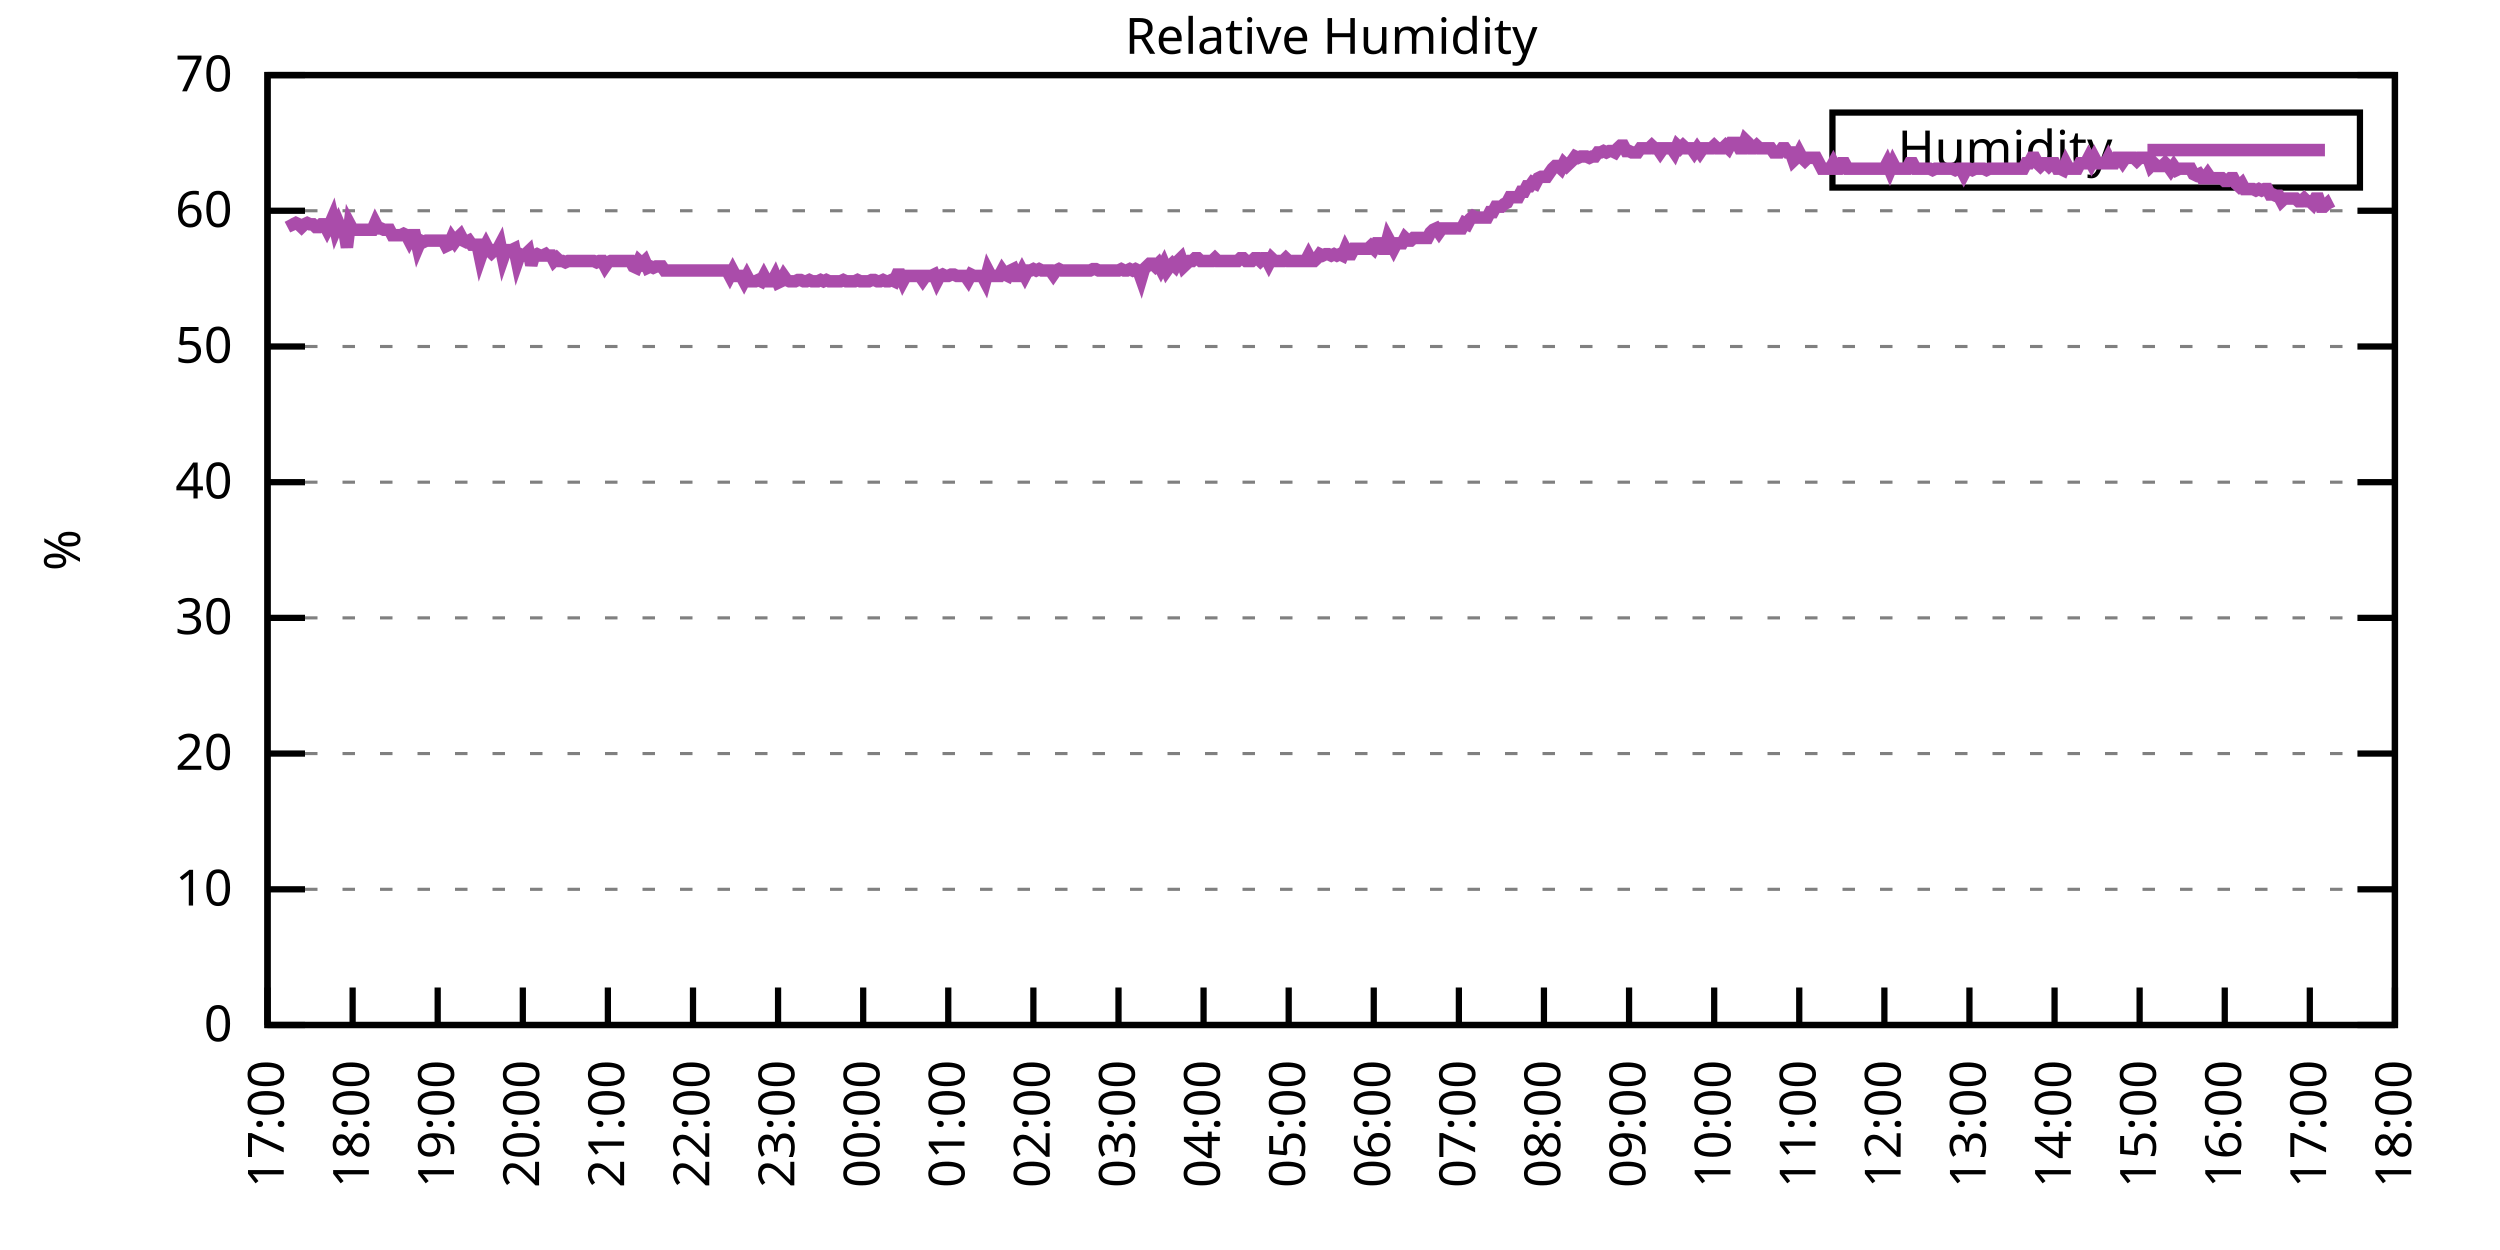
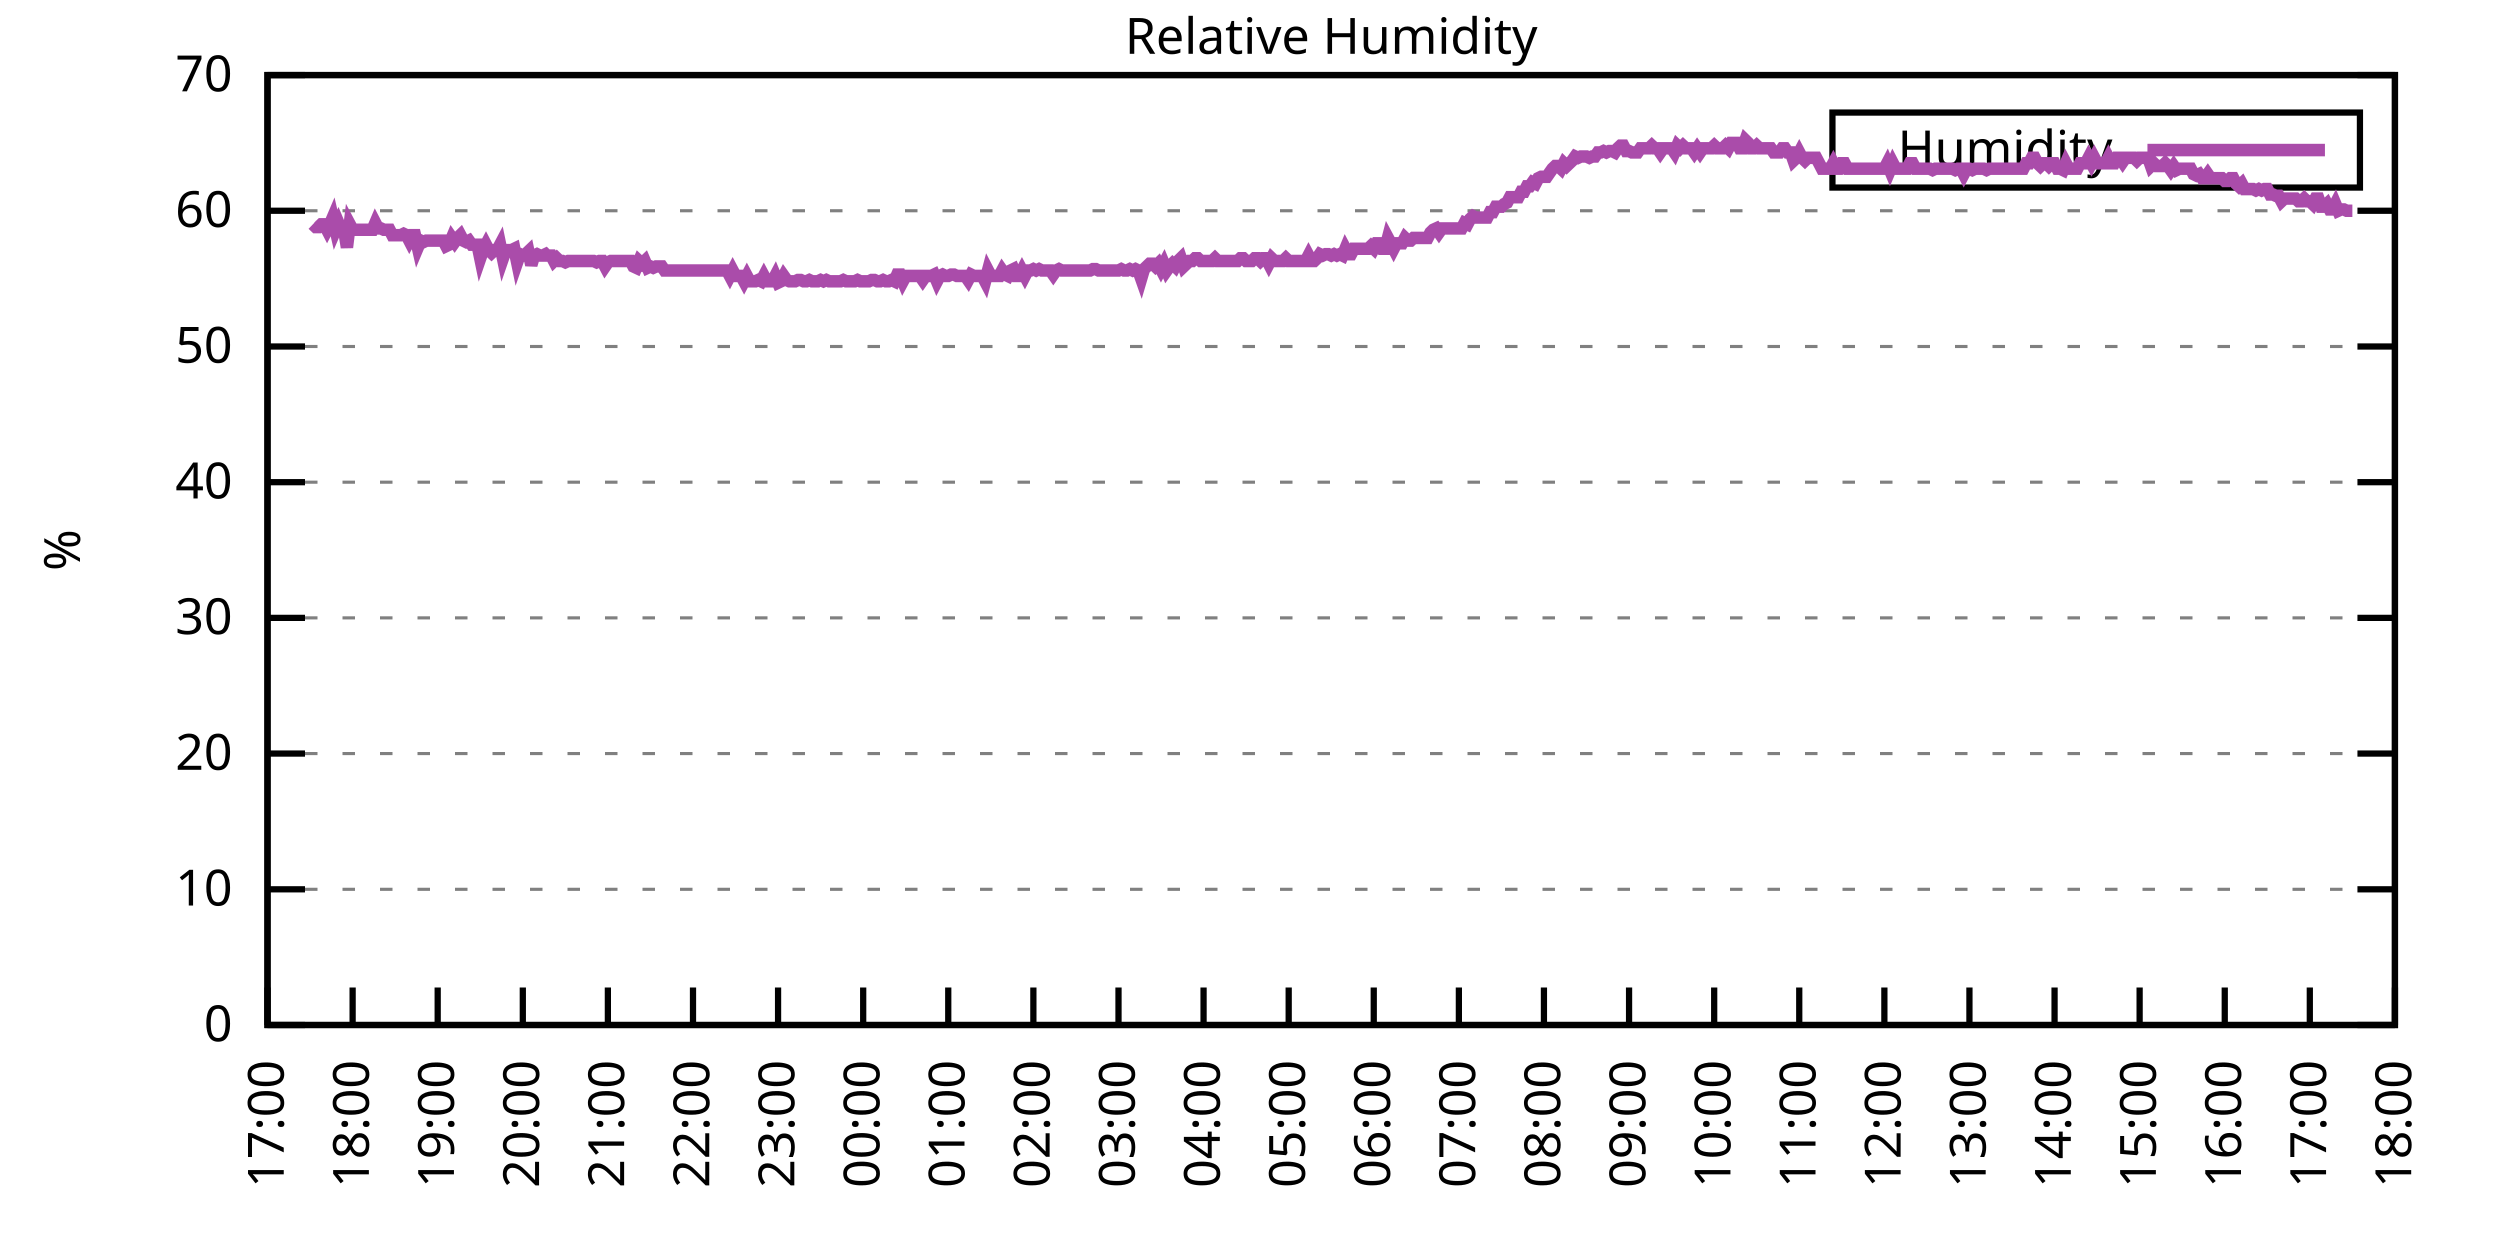
<svg xmlns="http://www.w3.org/2000/svg" xmlns:xlink="http://www.w3.org/1999/xlink" width="400" height="200" viewBox="0 0 400 200">
  <g id="gnuplot_canvas">
    <rect x="0" y="0" width="400" height="200" fill="none" />
    <defs>
      <circle id="gpDot" r="0.5" stroke-width="0.5" stroke="currentColor" />
      <path id="gpPt0" stroke-width="0.333" stroke="currentColor" d="M-1,0 h2 M0,-1 v2" />
      <path id="gpPt1" stroke-width="0.333" stroke="currentColor" d="M-1,-1 L1,1 M1,-1 L-1,1" />
      <path id="gpPt2" stroke-width="0.333" stroke="currentColor" d="M-1,0 L1,0 M0,-1 L0,1 M-1,-1 L1,1 M-1,1 L1,-1" />
      <rect id="gpPt3" stroke-width="0.333" stroke="currentColor" x="-1" y="-1" width="2" height="2" />
      <rect id="gpPt4" stroke-width="0.333" stroke="currentColor" fill="currentColor" x="-1" y="-1" width="2" height="2" />
      <circle id="gpPt5" stroke-width="0.333" stroke="currentColor" cx="0" cy="0" r="1" />
      <use xlink:href="#gpPt5" id="gpPt6" fill="currentColor" stroke="none" />
      <path id="gpPt7" stroke-width="0.333" stroke="currentColor" d="M0,-1.33 L-1.33,0.67 L1.33,0.67 z" />
      <use xlink:href="#gpPt7" id="gpPt8" fill="currentColor" stroke="none" />
      <use xlink:href="#gpPt7" id="gpPt9" stroke="currentColor" transform="rotate(180)" />
      <use xlink:href="#gpPt9" id="gpPt10" fill="currentColor" stroke="none" />
      <use xlink:href="#gpPt3" id="gpPt11" stroke="currentColor" transform="rotate(45)" />
      <use xlink:href="#gpPt11" id="gpPt12" fill="currentColor" stroke="none" />
      <path id="gpPt13" stroke-width="0.333" stroke="currentColor" d="M0,1.330 L1.265,0.411 L0.782,-1.067 L-0.782,-1.076 L-1.265,0.411 z" />
      <use xlink:href="#gpPt13" id="gpPt14" fill="currentColor" stroke="none" />
      <filter id="textbox" filterUnits="objectBoundingBox" x="0" y="0" height="1" width="1">
        <feFlood flood-color="white" flood-opacity="1" result="bgnd" />
        <feComposite in="SourceGraphic" in2="bgnd" operator="atop" />
      </filter>
      <filter id="greybox" filterUnits="objectBoundingBox" x="0" y="0" height="1" width="1">
        <feFlood flood-color="lightgrey" flood-opacity="1" result="grey" />
        <feComposite in="SourceGraphic" in2="grey" operator="atop" />
      </filter>
    </defs>
    <g fill="none" color="white" stroke="currentColor" stroke-width="1.00" stroke-linecap="butt" stroke-linejoin="miter">
</g>
    <g fill="none" color="black" stroke="currentColor" stroke-width="1.00" stroke-linecap="butt" stroke-linejoin="miter">
      <g stroke="none" shape-rendering="crispEdges">
        <polygon fill="rgb(255, 255, 255)" points="42.80,164.00 383.18,164.00 383.18,12.02 42.80,12.02 " />
      </g>
    </g>
    <g fill="none" color="black" stroke="currentColor" stroke-width="1.00" stroke-linecap="butt" stroke-linejoin="miter">
</g>
    <g fill="none" color="black" stroke="black" stroke-width="0.50" stroke-linecap="butt" stroke-linejoin="miter">
</g>
    <g fill="none" color="gray" stroke="currentColor" stroke-width="0.50" stroke-linecap="butt" stroke-linejoin="miter">
      <path stroke="gray" stroke-dasharray="2,4" class="gridline" d="M42.80,164.00 L383.19,164.00  " />
    </g>
    <g fill="none" color="gray" stroke="gray" stroke-width="1.00" stroke-linecap="butt" stroke-linejoin="miter">
</g>
    <g fill="none" color="black" stroke="currentColor" stroke-width="1.00" stroke-linecap="butt" stroke-linejoin="miter">
      <path stroke="black" d="M42.80,164.00 L48.80,164.00 M383.19,164.00 L377.19,164.00  " />
      <g transform="translate(37.20,166.60)" stroke="none" fill="black" font-family="Sans" font-size="8.00" text-anchor="end">
        <text>
          <tspan font-family="Sans"> 0</tspan>
        </text>
      </g>
    </g>
    <g fill="none" color="black" stroke="currentColor" stroke-width="1.00" stroke-linecap="butt" stroke-linejoin="miter">
</g>
    <g fill="none" color="black" stroke="black" stroke-width="0.50" stroke-linecap="butt" stroke-linejoin="miter">
</g>
    <g fill="none" color="gray" stroke="currentColor" stroke-width="0.50" stroke-linecap="butt" stroke-linejoin="miter">
      <path stroke="gray" stroke-dasharray="2,4" class="gridline" d="M42.80,142.29 L383.19,142.29  " />
    </g>
    <g fill="none" color="gray" stroke="gray" stroke-width="1.00" stroke-linecap="butt" stroke-linejoin="miter">
</g>
    <g fill="none" color="black" stroke="currentColor" stroke-width="1.00" stroke-linecap="butt" stroke-linejoin="miter">
      <path stroke="black" d="M42.80,142.29 L48.80,142.29 M383.19,142.29 L377.19,142.29  " />
      <g transform="translate(37.20,144.89)" stroke="none" fill="black" font-family="Sans" font-size="8.00" text-anchor="end">
        <text>
          <tspan font-family="Sans"> 10</tspan>
        </text>
      </g>
    </g>
    <g fill="none" color="black" stroke="currentColor" stroke-width="1.00" stroke-linecap="butt" stroke-linejoin="miter">
</g>
    <g fill="none" color="black" stroke="black" stroke-width="0.50" stroke-linecap="butt" stroke-linejoin="miter">
</g>
    <g fill="none" color="gray" stroke="currentColor" stroke-width="0.50" stroke-linecap="butt" stroke-linejoin="miter">
      <path stroke="gray" stroke-dasharray="2,4" class="gridline" d="M42.80,120.57 L383.19,120.57  " />
    </g>
    <g fill="none" color="gray" stroke="gray" stroke-width="1.00" stroke-linecap="butt" stroke-linejoin="miter">
</g>
    <g fill="none" color="black" stroke="currentColor" stroke-width="1.00" stroke-linecap="butt" stroke-linejoin="miter">
      <path stroke="black" d="M42.80,120.57 L48.80,120.57 M383.19,120.57 L377.19,120.57  " />
      <g transform="translate(37.20,123.17)" stroke="none" fill="black" font-family="Sans" font-size="8.00" text-anchor="end">
        <text>
          <tspan font-family="Sans"> 20</tspan>
        </text>
      </g>
    </g>
    <g fill="none" color="black" stroke="currentColor" stroke-width="1.00" stroke-linecap="butt" stroke-linejoin="miter">
</g>
    <g fill="none" color="black" stroke="black" stroke-width="0.50" stroke-linecap="butt" stroke-linejoin="miter">
</g>
    <g fill="none" color="gray" stroke="currentColor" stroke-width="0.50" stroke-linecap="butt" stroke-linejoin="miter">
      <path stroke="gray" stroke-dasharray="2,4" class="gridline" d="M42.80,98.86 L383.19,98.86  " />
    </g>
    <g fill="none" color="gray" stroke="gray" stroke-width="1.00" stroke-linecap="butt" stroke-linejoin="miter">
</g>
    <g fill="none" color="black" stroke="currentColor" stroke-width="1.00" stroke-linecap="butt" stroke-linejoin="miter">
      <path stroke="black" d="M42.80,98.86 L48.80,98.86 M383.19,98.86 L377.19,98.86  " />
      <g transform="translate(37.20,101.46)" stroke="none" fill="black" font-family="Sans" font-size="8.00" text-anchor="end">
        <text>
          <tspan font-family="Sans"> 30</tspan>
        </text>
      </g>
    </g>
    <g fill="none" color="black" stroke="currentColor" stroke-width="1.00" stroke-linecap="butt" stroke-linejoin="miter">
</g>
    <g fill="none" color="black" stroke="black" stroke-width="0.50" stroke-linecap="butt" stroke-linejoin="miter">
</g>
    <g fill="none" color="gray" stroke="currentColor" stroke-width="0.50" stroke-linecap="butt" stroke-linejoin="miter">
      <path stroke="gray" stroke-dasharray="2,4" class="gridline" d="M42.80,77.15 L383.19,77.15  " />
    </g>
    <g fill="none" color="gray" stroke="gray" stroke-width="1.00" stroke-linecap="butt" stroke-linejoin="miter">
</g>
    <g fill="none" color="black" stroke="currentColor" stroke-width="1.00" stroke-linecap="butt" stroke-linejoin="miter">
      <path stroke="black" d="M42.80,77.15 L48.80,77.15 M383.19,77.15 L377.19,77.15  " />
      <g transform="translate(37.20,79.75)" stroke="none" fill="black" font-family="Sans" font-size="8.00" text-anchor="end">
        <text>
          <tspan font-family="Sans"> 40</tspan>
        </text>
      </g>
    </g>
    <g fill="none" color="black" stroke="currentColor" stroke-width="1.00" stroke-linecap="butt" stroke-linejoin="miter">
</g>
    <g fill="none" color="black" stroke="black" stroke-width="0.50" stroke-linecap="butt" stroke-linejoin="miter">
</g>
    <g fill="none" color="gray" stroke="currentColor" stroke-width="0.50" stroke-linecap="butt" stroke-linejoin="miter">
      <path stroke="gray" stroke-dasharray="2,4" class="gridline" d="M42.80,55.44 L383.19,55.44  " />
    </g>
    <g fill="none" color="gray" stroke="gray" stroke-width="1.00" stroke-linecap="butt" stroke-linejoin="miter">
</g>
    <g fill="none" color="black" stroke="currentColor" stroke-width="1.00" stroke-linecap="butt" stroke-linejoin="miter">
      <path stroke="black" d="M42.80,55.44 L48.80,55.44 M383.19,55.44 L377.19,55.44  " />
      <g transform="translate(37.20,58.04)" stroke="none" fill="black" font-family="Sans" font-size="8.00" text-anchor="end">
        <text>
          <tspan font-family="Sans"> 50</tspan>
        </text>
      </g>
    </g>
    <g fill="none" color="black" stroke="currentColor" stroke-width="1.00" stroke-linecap="butt" stroke-linejoin="miter">
</g>
    <g fill="none" color="black" stroke="black" stroke-width="0.50" stroke-linecap="butt" stroke-linejoin="miter">
</g>
    <g fill="none" color="gray" stroke="currentColor" stroke-width="0.50" stroke-linecap="butt" stroke-linejoin="miter">
      <path stroke="gray" stroke-dasharray="2,4" class="gridline" d="M42.80,33.72 L383.19,33.72  " />
    </g>
    <g fill="none" color="gray" stroke="gray" stroke-width="1.00" stroke-linecap="butt" stroke-linejoin="miter">
</g>
    <g fill="none" color="black" stroke="currentColor" stroke-width="1.00" stroke-linecap="butt" stroke-linejoin="miter">
      <path stroke="black" d="M42.80,33.72 L48.80,33.72 M383.19,33.72 L377.19,33.72  " />
      <g transform="translate(37.20,36.32)" stroke="none" fill="black" font-family="Sans" font-size="8.00" text-anchor="end">
        <text>
          <tspan font-family="Sans"> 60</tspan>
        </text>
      </g>
    </g>
    <g fill="none" color="black" stroke="currentColor" stroke-width="1.00" stroke-linecap="butt" stroke-linejoin="miter">
</g>
    <g fill="none" color="black" stroke="black" stroke-width="0.50" stroke-linecap="butt" stroke-linejoin="miter">
</g>
    <g fill="none" color="gray" stroke="currentColor" stroke-width="0.50" stroke-linecap="butt" stroke-linejoin="miter">
      <path stroke="gray" stroke-dasharray="2,4" class="gridline" d="M42.80,12.01 L383.19,12.01  " />
    </g>
    <g fill="none" color="gray" stroke="gray" stroke-width="1.00" stroke-linecap="butt" stroke-linejoin="miter">
</g>
    <g fill="none" color="black" stroke="currentColor" stroke-width="1.00" stroke-linecap="butt" stroke-linejoin="miter">
      <path stroke="black" d="M42.80,12.01 L48.80,12.01 M383.19,12.01 L377.19,12.01  " />
      <g transform="translate(37.20,14.61)" stroke="none" fill="black" font-family="Sans" font-size="8.00" text-anchor="end">
        <text>
          <tspan font-family="Sans"> 70</tspan>
        </text>
      </g>
    </g>
    <g fill="none" color="black" stroke="currentColor" stroke-width="1.00" stroke-linecap="butt" stroke-linejoin="miter">
      <path stroke="black" d="M42.80,164.00 L42.80,158.00  " />
      <g transform="translate(45.40,169.60) rotate(270.00)" stroke="none" fill="black" font-family="Sans" font-size="8.00" text-anchor="end">
        <text>
          <tspan font-family="Sans">17:00</tspan>
        </text>
      </g>
    </g>
    <g fill="none" color="black" stroke="currentColor" stroke-width="1.00" stroke-linecap="butt" stroke-linejoin="miter">
      <path stroke="black" d="M56.42,164.00 L56.42,158.00  " />
      <g transform="translate(59.02,169.60) rotate(270.00)" stroke="none" fill="black" font-family="Sans" font-size="8.00" text-anchor="end">
        <text>
          <tspan font-family="Sans">18:00</tspan>
        </text>
      </g>
    </g>
    <g fill="none" color="black" stroke="currentColor" stroke-width="1.00" stroke-linecap="butt" stroke-linejoin="miter">
      <path stroke="black" d="M70.03,164.00 L70.03,158.00  " />
      <g transform="translate(72.63,169.60) rotate(270.00)" stroke="none" fill="black" font-family="Sans" font-size="8.00" text-anchor="end">
        <text>
          <tspan font-family="Sans">19:00</tspan>
        </text>
      </g>
    </g>
    <g fill="none" color="black" stroke="currentColor" stroke-width="1.00" stroke-linecap="butt" stroke-linejoin="miter">
      <path stroke="black" d="M83.65,164.00 L83.65,158.00  " />
      <g transform="translate(86.25,169.60) rotate(270.00)" stroke="none" fill="black" font-family="Sans" font-size="8.00" text-anchor="end">
        <text>
          <tspan font-family="Sans">20:00</tspan>
        </text>
      </g>
    </g>
    <g fill="none" color="black" stroke="currentColor" stroke-width="1.00" stroke-linecap="butt" stroke-linejoin="miter">
      <path stroke="black" d="M97.26,164.00 L97.26,158.00  " />
      <g transform="translate(99.86,169.60) rotate(270.00)" stroke="none" fill="black" font-family="Sans" font-size="8.00" text-anchor="end">
        <text>
          <tspan font-family="Sans">21:00</tspan>
        </text>
      </g>
    </g>
    <g fill="none" color="black" stroke="currentColor" stroke-width="1.00" stroke-linecap="butt" stroke-linejoin="miter">
      <path stroke="black" d="M110.88,164.00 L110.88,158.00  " />
      <g transform="translate(113.48,169.60) rotate(270.00)" stroke="none" fill="black" font-family="Sans" font-size="8.00" text-anchor="end">
        <text>
          <tspan font-family="Sans">22:00</tspan>
        </text>
      </g>
    </g>
    <g fill="none" color="black" stroke="currentColor" stroke-width="1.00" stroke-linecap="butt" stroke-linejoin="miter">
      <path stroke="black" d="M124.49,164.00 L124.49,158.00  " />
      <g transform="translate(127.09,169.60) rotate(270.00)" stroke="none" fill="black" font-family="Sans" font-size="8.00" text-anchor="end">
        <text>
          <tspan font-family="Sans">23:00</tspan>
        </text>
      </g>
    </g>
    <g fill="none" color="black" stroke="currentColor" stroke-width="1.00" stroke-linecap="butt" stroke-linejoin="miter">
      <path stroke="black" d="M138.11,164.00 L138.11,158.00  " />
      <g transform="translate(140.71,169.60) rotate(270.00)" stroke="none" fill="black" font-family="Sans" font-size="8.00" text-anchor="end">
        <text>
          <tspan font-family="Sans">00:00</tspan>
        </text>
      </g>
    </g>
    <g fill="none" color="black" stroke="currentColor" stroke-width="1.00" stroke-linecap="butt" stroke-linejoin="miter">
      <path stroke="black" d="M151.72,164.00 L151.72,158.00  " />
      <g transform="translate(154.32,169.60) rotate(270.00)" stroke="none" fill="black" font-family="Sans" font-size="8.00" text-anchor="end">
        <text>
          <tspan font-family="Sans">01:00</tspan>
        </text>
      </g>
    </g>
    <g fill="none" color="black" stroke="currentColor" stroke-width="1.00" stroke-linecap="butt" stroke-linejoin="miter">
      <path stroke="black" d="M165.34,164.00 L165.34,158.00  " />
      <g transform="translate(167.94,169.60) rotate(270.00)" stroke="none" fill="black" font-family="Sans" font-size="8.00" text-anchor="end">
        <text>
          <tspan font-family="Sans">02:00</tspan>
        </text>
      </g>
    </g>
    <g fill="none" color="black" stroke="currentColor" stroke-width="1.00" stroke-linecap="butt" stroke-linejoin="miter">
      <path stroke="black" d="M178.96,164.00 L178.96,158.00  " />
      <g transform="translate(181.56,169.60) rotate(270.00)" stroke="none" fill="black" font-family="Sans" font-size="8.00" text-anchor="end">
        <text>
          <tspan font-family="Sans">03:00</tspan>
        </text>
      </g>
    </g>
    <g fill="none" color="black" stroke="currentColor" stroke-width="1.00" stroke-linecap="butt" stroke-linejoin="miter">
      <path stroke="black" d="M192.57,164.00 L192.57,158.00  " />
      <g transform="translate(195.17,169.60) rotate(270.00)" stroke="none" fill="black" font-family="Sans" font-size="8.00" text-anchor="end">
        <text>
          <tspan font-family="Sans">04:00</tspan>
        </text>
      </g>
    </g>
    <g fill="none" color="black" stroke="currentColor" stroke-width="1.00" stroke-linecap="butt" stroke-linejoin="miter">
      <path stroke="black" d="M206.19,164.00 L206.19,158.00  " />
      <g transform="translate(208.79,169.60) rotate(270.00)" stroke="none" fill="black" font-family="Sans" font-size="8.00" text-anchor="end">
        <text>
          <tspan font-family="Sans">05:00</tspan>
        </text>
      </g>
    </g>
    <g fill="none" color="black" stroke="currentColor" stroke-width="1.00" stroke-linecap="butt" stroke-linejoin="miter">
      <path stroke="black" d="M219.80,164.00 L219.80,158.00  " />
      <g transform="translate(222.40,169.60) rotate(270.00)" stroke="none" fill="black" font-family="Sans" font-size="8.00" text-anchor="end">
        <text>
          <tspan font-family="Sans">06:00</tspan>
        </text>
      </g>
    </g>
    <g fill="none" color="black" stroke="currentColor" stroke-width="1.00" stroke-linecap="butt" stroke-linejoin="miter">
      <path stroke="black" d="M233.42,164.00 L233.42,158.00  " />
      <g transform="translate(236.02,169.60) rotate(270.00)" stroke="none" fill="black" font-family="Sans" font-size="8.00" text-anchor="end">
        <text>
          <tspan font-family="Sans">07:00</tspan>
        </text>
      </g>
    </g>
    <g fill="none" color="black" stroke="currentColor" stroke-width="1.00" stroke-linecap="butt" stroke-linejoin="miter">
      <path stroke="black" d="M247.03,164.00 L247.03,158.00  " />
      <g transform="translate(249.63,169.60) rotate(270.00)" stroke="none" fill="black" font-family="Sans" font-size="8.00" text-anchor="end">
        <text>
          <tspan font-family="Sans">08:00</tspan>
        </text>
      </g>
    </g>
    <g fill="none" color="black" stroke="currentColor" stroke-width="1.00" stroke-linecap="butt" stroke-linejoin="miter">
      <path stroke="black" d="M260.65,164.00 L260.65,158.00  " />
      <g transform="translate(263.25,169.60) rotate(270.00)" stroke="none" fill="black" font-family="Sans" font-size="8.00" text-anchor="end">
        <text>
          <tspan font-family="Sans">09:00</tspan>
        </text>
      </g>
    </g>
    <g fill="none" color="black" stroke="currentColor" stroke-width="1.00" stroke-linecap="butt" stroke-linejoin="miter">
      <path stroke="black" d="M274.27,164.00 L274.27,158.00  " />
      <g transform="translate(276.87,169.60) rotate(270.00)" stroke="none" fill="black" font-family="Sans" font-size="8.00" text-anchor="end">
        <text>
          <tspan font-family="Sans">10:00</tspan>
        </text>
      </g>
    </g>
    <g fill="none" color="black" stroke="currentColor" stroke-width="1.00" stroke-linecap="butt" stroke-linejoin="miter">
      <path stroke="black" d="M287.88,164.00 L287.88,158.00  " />
      <g transform="translate(290.48,169.60) rotate(270.00)" stroke="none" fill="black" font-family="Sans" font-size="8.00" text-anchor="end">
        <text>
          <tspan font-family="Sans">11:00</tspan>
        </text>
      </g>
    </g>
    <g fill="none" color="black" stroke="currentColor" stroke-width="1.00" stroke-linecap="butt" stroke-linejoin="miter">
      <path stroke="black" d="M301.50,164.00 L301.50,158.00  " />
      <g transform="translate(304.10,169.60) rotate(270.00)" stroke="none" fill="black" font-family="Sans" font-size="8.00" text-anchor="end">
        <text>
          <tspan font-family="Sans">12:00</tspan>
        </text>
      </g>
    </g>
    <g fill="none" color="black" stroke="currentColor" stroke-width="1.00" stroke-linecap="butt" stroke-linejoin="miter">
      <path stroke="black" d="M315.11,164.00 L315.11,158.00  " />
      <g transform="translate(317.71,169.60) rotate(270.00)" stroke="none" fill="black" font-family="Sans" font-size="8.00" text-anchor="end">
        <text>
          <tspan font-family="Sans">13:00</tspan>
        </text>
      </g>
    </g>
    <g fill="none" color="black" stroke="currentColor" stroke-width="1.00" stroke-linecap="butt" stroke-linejoin="miter">
      <path stroke="black" d="M328.73,164.00 L328.73,158.00  " />
      <g transform="translate(331.33,169.60) rotate(270.00)" stroke="none" fill="black" font-family="Sans" font-size="8.00" text-anchor="end">
        <text>
          <tspan font-family="Sans">14:00</tspan>
        </text>
      </g>
    </g>
    <g fill="none" color="black" stroke="currentColor" stroke-width="1.00" stroke-linecap="butt" stroke-linejoin="miter">
      <path stroke="black" d="M342.34,164.00 L342.34,158.00  " />
      <g transform="translate(344.94,169.60) rotate(270.00)" stroke="none" fill="black" font-family="Sans" font-size="8.00" text-anchor="end">
        <text>
          <tspan font-family="Sans">15:00</tspan>
        </text>
      </g>
    </g>
    <g fill="none" color="black" stroke="currentColor" stroke-width="1.00" stroke-linecap="butt" stroke-linejoin="miter">
      <path stroke="black" d="M355.96,164.00 L355.96,158.00  " />
      <g transform="translate(358.56,169.60) rotate(270.00)" stroke="none" fill="black" font-family="Sans" font-size="8.00" text-anchor="end">
        <text>
          <tspan font-family="Sans">16:00</tspan>
        </text>
      </g>
    </g>
    <g fill="none" color="black" stroke="currentColor" stroke-width="1.00" stroke-linecap="butt" stroke-linejoin="miter">
      <path stroke="black" d="M369.57,164.00 L369.57,158.00  " />
      <g transform="translate(372.17,169.60) rotate(270.00)" stroke="none" fill="black" font-family="Sans" font-size="8.00" text-anchor="end">
        <text>
          <tspan font-family="Sans">17:00</tspan>
        </text>
      </g>
    </g>
    <g fill="none" color="black" stroke="currentColor" stroke-width="1.00" stroke-linecap="butt" stroke-linejoin="miter">
      <path stroke="black" d="M383.19,164.00 L383.19,158.00  " />
      <g transform="translate(385.79,169.60) rotate(270.00)" stroke="none" fill="black" font-family="Sans" font-size="8.00" text-anchor="end">
        <text>
          <tspan font-family="Sans">18:00</tspan>
        </text>
      </g>
    </g>
    <g fill="none" color="black" stroke="currentColor" stroke-width="1.00" stroke-linecap="butt" stroke-linejoin="miter">
</g>
    <g fill="none" color="black" stroke="currentColor" stroke-width="1.00" stroke-linecap="butt" stroke-linejoin="miter">
      <path stroke="black" d="M42.80,12.01 L42.80,164.00 L383.19,164.00 L383.19,12.01 L42.80,12.01 Z  " />
    </g>
    <g fill="none" color="black" stroke="currentColor" stroke-width="1.00" stroke-linecap="butt" stroke-linejoin="miter">
</g>
    <g fill="none" color="black" stroke="currentColor" stroke-width="1.00" stroke-linecap="butt" stroke-linejoin="miter">
      <path stroke="black" d="M293.19,30.01 L293.19,18.01 L377.59,18.01 L377.59,30.01 L293.19,30.01 Z  " />
    </g>
    <g id="Relative_Humidity_plot_1">
      <g fill="none" color="white" stroke="black" stroke-width="2.00" stroke-linecap="butt" stroke-linejoin="miter">
</g>
      <g fill="none" color="black" stroke="currentColor" stroke-width="2.00" stroke-linecap="butt" stroke-linejoin="miter">
        <g transform="translate(337.99,26.61)" stroke="none" fill="black" font-family="Sans" font-size="8.00" text-anchor="end">
          <text>
            <tspan font-family="Sans">Humidity</tspan>
          </text>
        </g>
      </g>
      <g fill="none" color="black" stroke="currentColor" stroke-width="2.00" stroke-linecap="butt" stroke-linejoin="miter">
-         <path stroke="rgb(170,  76, 170)" d="M343.59,24.01 L371.99,24.01 M46.43,35.03 L46.88,35.89 L47.34,35.68 L47.79,35.89 L48.25,36.33 L48.70,35.89   L49.15,35.68 L49.61,35.89 L50.06,35.89 L50.52,36.33 L50.97,36.33 L51.42,35.89 L51.88,35.89 L52.33,36.76   L52.78,35.89 L53.24,34.81 L53.69,36.76 L54.15,35.68 L54.60,36.76 L55.05,36.76 L55.51,39.59 L55.96,35.89   L56.42,36.76 L56.87,36.76 L57.32,36.76 L57.78,36.76 L58.23,36.76 L58.68,36.76 L59.14,36.76 L59.59,36.76   L60.05,35.68 L60.50,36.55 L60.95,36.55 L61.41,36.76 L61.86,36.76 L62.32,36.76 L62.77,37.63 L63.22,37.63   L63.68,37.63 L64.13,37.63 L64.58,37.41 L65.04,37.63 L65.49,38.50 L65.95,37.63 L66.40,37.63 L66.85,39.59   L67.31,38.50 L67.76,38.72 L68.22,38.50 L68.67,38.50 L69.12,38.50 L69.58,38.50 L70.03,38.50 L70.49,38.50   L70.94,38.50 L71.39,39.37 L71.85,39.15 L72.30,38.07 L72.75,38.72 L73.21,38.07 L73.66,37.63 L74.12,38.50   L74.57,38.72 L75.02,38.50 L75.48,39.15 L75.93,39.15 L76.39,39.15 L76.84,41.32 L77.29,40.02 L77.75,39.15   L78.20,40.02 L78.65,40.45 L79.11,40.02 L79.56,40.02 L80.02,39.15 L80.47,41.32 L80.92,40.02 L81.38,40.02   L81.83,40.02 L82.29,39.80 L82.74,41.97 L83.19,40.67 L83.65,40.89 L84.10,40.67 L84.55,40.24 L85.01,42.41   L85.46,40.89 L85.92,40.67 L86.37,40.89 L86.82,40.89 L87.28,40.67 L87.50,40.89 L88.19,40.89 L88.64,41.76   L89.09,41.32 L89.55,41.76 L90.00,41.76 L90.45,41.97 L90.91,41.76 L91.36,41.76 L91.82,41.76 L92.27,41.76   L92.72,41.76 L93.18,41.76 L93.63,41.76 L94.09,41.76 L94.54,41.76 L94.99,41.76 L95.45,41.97 L95.90,41.76   L96.35,41.76 L96.81,42.63 L97.26,41.97 L97.72,41.76 L98.17,41.76 L98.62,41.76 L99.08,41.76 L99.53,41.76   L99.99,41.76 L100.44,41.76 L100.89,41.76 L101.35,42.63 L101.80,42.84 L102.25,41.76 L102.71,42.19 L103.16,41.76   L103.62,42.84 L104.07,42.63 L104.52,42.84 L104.98,42.63 L105.43,42.63 L105.89,42.63 L106.34,43.28 L106.79,43.28   L107.25,43.28 L107.70,43.28 L108.15,43.28 L108.61,43.28 L109.06,43.28 L109.52,43.28 L109.97,43.28 L110.42,43.28   L110.88,43.28 L111.33,43.28 L111.79,43.28 L112.24,43.28 L112.69,43.28 L113.15,43.28 L113.60,43.28 L114.05,43.28   L114.51,43.28 L114.96,43.28 L115.42,43.28 L115.87,43.28 L116.32,43.28 L116.78,44.15 L117.23,43.28 L117.69,44.15   L118.14,44.15 L118.59,44.15 L119.05,45.01 L119.50,44.15 L119.96,45.01 L120.41,45.01 L120.86,45.01 L121.32,44.80   L121.77,45.01 L122.22,44.15 L122.68,45.01 L123.13,45.01 L123.59,45.01 L124.04,44.15 L124.49,45.23 L124.95,45.01   L125.40,44.15 L125.86,44.80 L126.31,45.01 L126.76,45.01 L127.22,45.01 L127.67,44.80 L128.12,44.80 L128.58,45.01   L129.03,45.01 L129.49,44.80 L129.94,45.01 L130.39,45.01 L130.85,45.01 L131.30,44.80 L131.76,45.01 L132.21,44.80   L132.66,45.01 L133.12,45.01 L133.57,45.01 L134.02,45.01 L134.48,45.01 L134.93,44.80 L135.39,45.01 L135.84,45.01   L136.29,45.01 L136.75,45.01 L137.20,44.80 L137.66,45.01 L138.11,45.01 L138.56,45.01 L139.02,45.01 L139.47,44.80   L139.92,44.80 L140.38,45.01 L140.83,45.01 L141.29,44.80 L141.74,45.01 L142.19,45.01 L142.65,44.80 L143.10,45.01   L143.56,43.93 L144.01,43.93 L144.46,45.01 L144.92,44.15 L145.37,44.15 L145.82,44.15 L146.28,44.15 L146.73,44.15   L147.19,44.15 L147.64,44.80 L148.09,44.15 L148.55,44.15 L149.00,44.15 L149.46,43.93 L149.91,45.01 L150.36,44.15   L150.82,43.93 L151.27,44.15 L151.72,44.15 L152.18,43.93 L152.63,43.93 L153.09,44.15 L153.54,44.15 L153.99,44.15   L154.45,44.15 L154.90,44.80 L155.36,43.93 L155.81,44.15 L156.26,44.15 L156.72,44.15 L157.17,44.15 L157.62,45.01   L158.08,43.28 L158.53,44.15 L158.99,44.15 L159.44,44.15 L159.89,44.15 L160.35,43.28 L160.80,43.93 L161.26,44.15   L161.71,43.28 L162.16,43.06 L162.62,44.15 L163.07,44.15 L163.52,43.28 L163.98,44.15 L164.43,43.28 L164.89,43.28   L165.34,43.06 L165.79,43.28 L166.25,43.06 L166.70,43.28 L167.16,43.28 L167.61,43.28 L168.06,43.28 L168.52,43.93   L168.97,43.28 L169.43,43.06 L169.88,43.28 L170.33,43.28 L170.79,43.28 L171.24,43.28 L171.69,43.28 L172.15,43.28   L172.60,43.28 L173.06,43.28 L173.51,43.28 L173.96,43.28 L174.42,43.28 L174.87,43.06 L175.33,43.06 L175.78,43.28   L176.23,43.28 L176.69,43.28 L177.14,43.28 L177.59,43.28 L178.05,43.28 L178.50,43.28 L178.96,43.28 L179.41,43.06   L179.86,43.28 L180.32,43.28 L180.77,43.06 L181.23,43.28 L181.68,43.06 L182.13,43.28 L182.59,44.58 L183.04,43.06   L183.49,42.63 L183.95,42.19 L184.40,42.19 L184.86,42.63 L185.31,42.19 L185.76,43.06 L186.22,42.19 L186.67,43.28   L187.13,42.63 L187.58,42.19 L188.03,42.63 L188.49,41.76 L188.94,41.32 L189.39,42.63 L189.85,42.19 L190.30,41.76   L190.76,41.76 L191.21,41.32 L191.66,41.32 L192.12,41.76 L192.57,41.76 L193.03,41.76 L193.48,41.76 L193.93,41.76   L194.39,41.32 L194.84,41.76 L195.29,41.76 L195.75,41.76 L196.20,41.76 L196.66,41.76 L197.11,41.76 L197.56,41.76   L198.02,41.76 L198.47,41.32 L198.93,41.32 L199.38,41.76 L199.83,41.76 L200.29,41.76 L200.74,41.32 L201.19,41.32   L201.65,41.76 L202.10,41.32 L202.56,41.32 L203.01,42.19 L203.46,41.32 L203.92,41.76 L204.37,41.76 L204.83,41.76   L205.28,41.76 L205.73,41.32 L206.19,41.76 L206.64,41.76 L207.09,41.76 L207.55,41.76 L208.00,41.76 L208.46,41.76   L208.91,41.76 L209.36,40.89 L209.82,41.76 L210.27,41.76 L210.73,41.32 L211.18,40.67 L211.63,40.89 L212.09,40.67   L212.54,40.67 L213.00,40.89 L213.45,40.67 L213.90,40.89 L214.36,40.67 L214.81,40.89 L215.26,39.80 L215.72,40.67   L216.17,40.67 L216.63,39.80 L217.08,39.80 L217.53,39.80 L217.99,39.80 L218.44,39.80 L218.90,39.80 L219.35,39.37   L219.80,39.80 L220.26,38.93 L220.71,38.93 L221.16,39.80 L221.62,39.80 L222.07,38.07 L222.53,38.93 L222.98,39.80   L223.43,38.93 L223.89,38.93 L224.34,38.93 L224.80,38.07 L225.25,38.50 L225.70,38.50 L226.16,38.07 L226.61,38.07   L227.06,38.07 L227.52,38.07 L227.97,38.07 L228.43,38.07 L228.88,37.20 L229.33,36.76 L229.79,36.55 L230.24,37.20   L230.70,36.55 L231.15,36.55 L231.60,36.55 L232.06,36.55 L232.51,36.55 L232.96,36.55 L233.42,36.55 L233.87,36.55   L234.33,35.68 L234.78,35.89 L235.23,35.03 L235.69,34.59 L236.14,34.81 L236.60,34.81 L237.05,34.81 L237.50,34.81   L237.96,34.81 L238.41,33.94 L238.86,33.94 L239.32,33.07 L239.77,33.07 L240.23,33.07 L240.68,32.64 L241.13,32.42   L241.59,31.55 L242.04,31.55 L242.50,31.55 L242.95,31.55 L243.40,30.68 L243.86,30.68 L244.31,29.81 L244.76,29.81   L245.22,29.16 L245.67,29.38 L246.13,28.51 L246.58,28.29 L247.03,28.29 L247.49,28.29 L247.94,27.64 L248.40,26.99   L248.85,26.56 L249.30,26.56 L249.76,26.99 L250.21,26.12 L250.66,26.56 L251.12,26.12 L251.57,25.69 L252.03,25.04   L252.48,25.25 L252.93,25.04 L253.39,25.04 L253.84,25.04 L254.30,25.25 L254.75,25.04 L255.20,25.04 L255.66,24.39   L256.11,24.39 L256.56,24.17 L257.02,24.39 L257.47,24.17 L257.93,24.17 L258.38,24.39 L258.83,23.73 L259.29,23.30   L259.74,23.30 L260.20,24.17 L260.65,24.17 L261.10,24.39 L261.56,24.39 L262.01,24.39 L262.47,23.73 L262.92,23.73   L263.37,23.73 L263.83,23.73 L264.28,23.30 L264.73,23.73 L265.19,23.73 L265.64,24.39 L266.10,23.73 L266.55,23.73   L267.00,23.73 L267.46,23.73 L267.91,24.39 L268.37,23.30 L268.82,23.73 L269.27,23.30 L269.73,23.73 L270.18,23.73   L270.63,23.73 L271.09,24.39 L271.54,23.73 L272.00,24.39 L272.45,23.73 L272.90,23.73 L273.36,23.73 L273.81,23.73   L274.27,23.30 L274.72,23.73 L275.17,23.73 L275.63,23.73 L276.08,23.30 L276.53,23.73 L276.99,22.87 L277.44,22.87   L277.90,22.87 L278.35,23.73 L278.80,23.73 L279.26,22.43 L279.71,22.87 L280.17,23.73 L280.62,23.73 L281.07,23.30   L281.53,23.73 L281.98,23.73 L282.43,23.73 L282.89,23.73 L283.34,23.73 L283.80,24.39 L284.25,24.39 L284.70,24.39   L285.16,23.73 L285.61,23.73 L286.07,24.39 L286.52,24.39 L286.97,25.69 L287.43,25.25 L287.88,24.39 L288.33,25.25   L288.79,25.69 L289.24,25.25 L289.70,25.25 L290.15,25.25 L290.60,25.25 L291.06,26.12 L291.51,26.99 L291.97,26.99   L292.42,26.99 L292.87,26.99 L293.33,26.12 L293.78,26.99 L294.23,26.99 L294.69,26.12 L295.14,26.12 L295.60,26.99   L296.05,26.99 L296.50,26.99 L296.96,26.99 L297.41,26.99 L297.87,26.99 L298.32,26.99 L298.77,26.99 L299.23,26.99   L299.68,26.99 L300.13,26.99 L300.59,26.99 L301.04,26.99 L301.50,26.99 L301.95,26.12 L302.40,27.21 L302.86,26.12   L303.31,26.99 L303.77,26.99 L304.22,26.99 L304.67,26.99 L305.13,26.99 L305.58,26.12 L306.03,26.12 L306.49,26.99   L306.94,26.99 L307.40,26.99 L307.85,26.99 L308.30,26.99 L308.76,26.99 L309.21,27.21 L309.67,26.99 L310.12,26.99   L310.57,26.99 L311.03,26.99 L311.48,26.99 L311.94,26.99 L312.39,26.99 L312.84,27.21 L313.30,26.99 L313.75,26.99   L314.20,27.86 L314.66,26.99 L315.11,26.99 L315.57,27.21 L316.02,26.99 L316.47,26.99 L316.93,26.99 L317.38,26.99   L317.84,27.21 L318.29,26.99 L318.74,26.99 L319.20,26.99 L319.65,26.99 L320.10,26.99 L320.56,26.99 L321.01,26.99   L321.47,26.99 L321.92,26.99 L322.37,26.99 L322.83,26.99 L323.28,26.99 L323.74,26.99 L324.19,26.12 L324.64,26.12   L325.10,25.25 L325.55,25.25 L326.00,26.12 L326.46,26.56 L326.91,26.12 L327.37,26.12 L327.82,26.56 L328.27,26.12   L328.73,26.12 L329.18,26.99 L329.64,26.99 L330.09,27.21 L330.54,26.12 L331.00,26.99 L331.45,26.99 L331.90,26.99   L332.36,26.99 L332.81,26.12 L333.27,26.12 L333.72,26.12 L334.17,25.25 L334.63,26.12 L335.08,25.25 L335.54,26.12   L335.99,26.12 L336.44,26.12 L336.90,26.12 L337.35,25.25 L337.80,26.12 L338.26,26.12 L338.71,25.25 L339.17,25.25   L339.62,25.91 L340.07,25.25 L340.53,25.25 L340.98,25.25 L341.44,25.25 L341.89,25.69 L342.34,25.25 L342.80,25.25   L343.25,25.25 L343.70,25.25 L344.16,26.56 L344.61,26.12 L345.07,26.56 L345.52,26.56 L345.97,26.56 L346.43,26.12   L346.88,26.56 L347.34,27.21 L347.79,26.56 L348.24,27.21 L348.70,26.99 L349.15,26.99 L349.60,26.99 L350.06,26.99   L350.51,26.99 L350.97,27.86 L351.42,28.08 L351.87,27.86 L352.33,28.51 L352.78,28.51 L353.24,27.86 L353.69,28.51   L354.14,28.51 L354.60,28.51 L355.05,28.51 L355.50,28.51 L355.96,28.95 L356.41,28.95 L356.87,28.51 L357.32,28.51   L357.77,29.38 L358.23,29.81 L358.68,29.38 L359.14,30.25 L359.59,30.25 L360.04,30.25 L360.50,30.25 L360.95,30.47   L361.41,30.25 L361.86,30.47 L362.31,30.25 L362.77,30.25 L363.22,31.12 L363.67,31.12 L364.13,31.33 L364.58,31.33   L365.04,32.20 L365.49,31.77 L365.94,31.77 L366.40,31.77 L366.85,31.77 L367.31,31.77 L367.76,32.20 L368.21,32.20   L368.67,31.77 L369.12,32.20 L369.57,32.20 L370.03,32.64 L370.48,31.77 L370.94,31.77 L371.39,33.07 L371.84,33.07   L372.30,32.64 L372.75,33.51  " />
+         <path stroke="rgb(170,  76, 170)" d="M343.59,24.01 L371.99,24.01 M50.06,35.89 L50.52,36.33 L50.97,36.33 L51.42,35.89 L51.88,35.89 L52.33,36.76   L52.78,35.89 L53.24,34.81 L53.69,36.76 L54.15,35.68 L54.60,36.76 L55.05,36.76 L55.51,39.59 L55.96,35.89   L56.42,36.76 L56.87,36.76 L57.32,36.76 L57.78,36.76 L58.23,36.76 L58.68,36.76 L59.14,36.76 L59.59,36.76   L60.05,35.68 L60.50,36.55 L60.95,36.55 L61.41,36.76 L61.86,36.76 L62.32,36.76 L62.77,37.63 L63.22,37.63   L63.68,37.63 L64.13,37.63 L64.58,37.41 L65.04,37.63 L65.49,38.50 L65.95,37.63 L66.40,37.63 L66.85,39.59   L67.31,38.50 L67.76,38.72 L68.22,38.50 L68.67,38.50 L69.12,38.50 L69.58,38.50 L70.03,38.50 L70.49,38.50   L70.94,38.50 L71.39,39.37 L71.85,39.15 L72.30,38.07 L72.75,38.72 L73.21,38.07 L73.66,37.63 L74.12,38.50   L74.57,38.72 L75.02,38.50 L75.48,39.15 L75.93,39.15 L76.39,39.15 L76.84,41.32 L77.29,40.02 L77.75,39.15   L78.20,40.02 L78.65,40.45 L79.11,40.02 L79.56,40.02 L80.02,39.15 L80.47,41.32 L80.92,40.02 L81.38,40.02   L81.83,40.02 L82.29,39.80 L82.74,41.97 L83.19,40.67 L83.65,40.89 L84.10,40.67 L84.55,40.24 L85.01,42.41   L85.46,40.89 L85.92,40.67 L86.37,40.89 L86.82,40.89 L87.28,40.67 L87.50,40.89 L88.19,40.89 L88.64,41.76   L89.09,41.32 L89.55,41.76 L90.00,41.76 L90.45,41.97 L90.91,41.76 L91.36,41.76 L91.82,41.76 L92.27,41.76   L92.72,41.76 L93.18,41.76 L93.63,41.76 L94.09,41.76 L94.54,41.76 L94.99,41.76 L95.45,41.97 L95.90,41.76   L96.35,41.76 L96.81,42.63 L97.26,41.97 L97.72,41.76 L98.17,41.76 L98.62,41.76 L99.08,41.76 L99.53,41.76   L99.99,41.76 L100.44,41.76 L100.89,41.76 L101.35,42.63 L101.80,42.84 L102.25,41.76 L102.71,42.19 L103.16,41.76   L103.62,42.84 L104.07,42.63 L104.52,42.84 L104.98,42.63 L105.43,42.63 L105.89,42.63 L106.34,43.28 L106.79,43.28   L107.25,43.28 L107.70,43.28 L108.15,43.28 L108.61,43.28 L109.06,43.28 L109.52,43.28 L109.97,43.28 L110.42,43.28   L110.88,43.28 L111.33,43.28 L111.79,43.28 L112.24,43.28 L112.69,43.28 L113.15,43.28 L113.60,43.28 L114.05,43.28   L114.51,43.28 L114.96,43.28 L115.42,43.28 L115.87,43.28 L116.32,43.28 L116.78,44.15 L117.23,43.28 L117.69,44.15   L118.14,44.15 L118.59,44.15 L119.05,45.01 L119.50,44.15 L119.96,45.01 L120.41,45.01 L120.86,45.01 L121.32,44.80   L121.77,45.01 L122.22,44.15 L122.68,45.01 L123.13,45.01 L123.59,45.01 L124.04,44.15 L124.49,45.23 L124.95,45.01   L125.40,44.15 L125.86,44.80 L126.31,45.01 L126.76,45.01 L127.22,45.01 L127.67,44.80 L128.12,44.80 L128.58,45.01   L129.03,45.01 L129.49,44.80 L129.94,45.01 L130.39,45.01 L130.85,45.01 L131.30,44.80 L131.76,45.01 L132.21,44.80   L132.66,45.01 L133.12,45.01 L133.57,45.01 L134.02,45.01 L134.48,45.01 L134.93,44.80 L135.39,45.01 L135.84,45.01   L136.29,45.01 L136.75,45.01 L137.20,44.80 L137.66,45.01 L138.11,45.01 L138.56,45.01 L139.02,45.01 L139.47,44.80   L139.92,44.80 L140.38,45.01 L140.83,45.01 L141.29,44.80 L141.74,45.01 L142.19,45.01 L142.65,44.80 L143.10,45.01   L143.56,43.93 L144.01,43.93 L144.46,45.01 L144.92,44.15 L145.37,44.15 L145.82,44.15 L146.28,44.15 L146.73,44.15   L147.19,44.15 L147.64,44.80 L148.09,44.15 L148.55,44.15 L149.00,44.15 L149.46,43.93 L149.91,45.01 L150.36,44.15   L150.82,43.93 L151.27,44.15 L151.72,44.15 L152.18,43.93 L152.63,43.93 L153.09,44.15 L153.54,44.15 L153.99,44.15   L154.45,44.15 L154.90,44.80 L155.36,43.93 L155.81,44.15 L156.26,44.15 L156.72,44.15 L157.17,44.15 L157.62,45.01   L158.08,43.28 L158.53,44.15 L158.99,44.15 L159.44,44.15 L159.89,44.15 L160.35,43.28 L160.80,43.93 L161.26,44.15   L161.71,43.28 L162.16,43.06 L162.62,44.15 L163.07,44.15 L163.52,43.28 L163.98,44.15 L164.43,43.28 L164.89,43.28   L165.34,43.06 L165.79,43.28 L166.25,43.06 L166.70,43.28 L167.16,43.28 L167.61,43.28 L168.06,43.28 L168.52,43.93   L168.97,43.28 L169.43,43.06 L169.88,43.28 L170.33,43.28 L170.79,43.28 L171.24,43.28 L171.69,43.28 L172.15,43.28   L172.60,43.28 L173.06,43.28 L173.51,43.28 L173.96,43.28 L174.42,43.28 L174.87,43.06 L175.33,43.06 L175.78,43.28   L176.23,43.28 L176.69,43.28 L177.14,43.28 L177.59,43.28 L178.05,43.28 L178.50,43.28 L178.96,43.28 L179.41,43.06   L179.86,43.28 L180.32,43.28 L180.77,43.06 L181.23,43.28 L181.68,43.06 L182.13,43.28 L182.59,44.58 L183.04,43.06   L183.49,42.63 L183.95,42.19 L184.40,42.19 L184.86,42.63 L185.31,42.19 L185.76,43.06 L186.22,42.19 L186.67,43.28   L187.13,42.63 L187.58,42.19 L188.03,42.63 L188.49,41.76 L188.94,41.32 L189.39,42.63 L189.85,42.19 L190.30,41.76   L190.76,41.76 L191.21,41.32 L191.66,41.32 L192.12,41.76 L192.57,41.76 L193.03,41.76 L193.48,41.76 L193.93,41.76   L194.39,41.32 L194.84,41.76 L195.29,41.76 L195.75,41.76 L196.20,41.76 L196.66,41.76 L197.11,41.76 L197.56,41.76   L198.02,41.76 L198.47,41.32 L198.93,41.32 L199.38,41.76 L199.83,41.76 L200.29,41.76 L200.74,41.32 L201.19,41.32   L201.65,41.76 L202.10,41.32 L202.56,41.32 L203.01,42.19 L203.46,41.32 L203.92,41.76 L204.37,41.76 L204.83,41.76   L205.28,41.76 L205.73,41.32 L206.19,41.76 L206.64,41.76 L207.09,41.76 L207.55,41.76 L208.00,41.76 L208.46,41.76   L208.91,41.76 L209.36,40.89 L209.82,41.76 L210.27,41.76 L210.73,41.32 L211.18,40.67 L211.63,40.89 L212.09,40.67   L212.54,40.67 L213.00,40.89 L213.45,40.67 L213.90,40.89 L214.36,40.67 L214.81,40.89 L215.26,39.80 L215.72,40.67   L216.17,40.67 L216.63,39.80 L217.08,39.80 L217.53,39.80 L217.99,39.80 L218.44,39.80 L218.90,39.80 L219.35,39.37   L219.80,39.80 L220.26,38.93 L220.71,38.93 L221.16,39.80 L221.62,39.80 L222.07,38.07 L222.53,38.93 L222.98,39.80   L223.43,38.93 L223.89,38.93 L224.34,38.93 L224.80,38.07 L225.25,38.50 L225.70,38.50 L226.16,38.07 L226.61,38.07   L227.06,38.07 L227.52,38.07 L227.97,38.07 L228.43,38.07 L228.88,37.20 L229.33,36.76 L229.79,36.55 L230.24,37.20   L230.70,36.55 L231.15,36.55 L231.60,36.55 L232.06,36.55 L232.51,36.55 L232.96,36.55 L233.42,36.55 L233.87,36.55   L234.33,35.68 L234.78,35.89 L235.23,35.03 L235.69,34.59 L236.14,34.81 L236.60,34.81 L237.05,34.81 L237.50,34.81   L237.96,34.81 L238.41,33.94 L238.86,33.94 L239.32,33.07 L239.77,33.07 L240.23,33.07 L240.68,32.64 L241.13,32.42   L241.59,31.55 L242.04,31.55 L242.50,31.55 L242.95,31.55 L243.40,30.68 L243.86,30.68 L244.31,29.81 L244.76,29.81   L245.22,29.16 L245.67,29.38 L246.13,28.51 L246.58,28.29 L247.03,28.29 L247.49,28.29 L247.94,27.64 L248.40,26.99   L248.85,26.56 L249.30,26.56 L249.76,26.99 L250.21,26.12 L250.66,26.56 L251.12,26.12 L251.57,25.69 L252.03,25.04   L252.48,25.25 L252.93,25.04 L253.39,25.04 L253.84,25.04 L254.30,25.25 L254.75,25.04 L255.20,25.04 L255.66,24.39   L256.11,24.39 L256.56,24.17 L257.02,24.39 L257.47,24.17 L257.93,24.17 L258.38,24.39 L258.83,23.73 L259.29,23.30   L259.74,23.30 L260.20,24.17 L260.65,24.17 L261.10,24.39 L261.56,24.39 L262.01,24.39 L262.47,23.73 L262.92,23.73   L263.37,23.73 L263.83,23.73 L264.28,23.30 L264.73,23.73 L265.19,23.73 L265.64,24.39 L266.10,23.73 L266.55,23.73   L267.00,23.73 L267.46,23.73 L267.91,24.39 L268.37,23.30 L268.82,23.73 L269.27,23.30 L269.73,23.73 L270.18,23.73   L270.63,23.73 L271.09,24.39 L271.54,23.73 L272.00,24.39 L272.45,23.73 L272.90,23.73 L273.36,23.73 L273.81,23.73   L274.27,23.30 L274.72,23.73 L275.17,23.73 L275.63,23.73 L276.08,23.30 L276.53,23.73 L276.99,22.87 L277.44,22.87   L277.90,22.87 L278.35,23.73 L278.80,23.73 L279.26,22.43 L279.71,22.87 L280.17,23.73 L280.62,23.73 L281.07,23.30   L281.53,23.73 L281.98,23.73 L282.43,23.73 L282.89,23.73 L283.34,23.73 L283.80,24.39 L284.25,24.39 L284.70,24.39   L285.16,23.73 L285.61,23.73 L286.07,24.39 L286.52,24.39 L286.97,25.69 L287.43,25.25 L287.88,24.39 L288.33,25.25   L288.79,25.69 L289.24,25.25 L289.70,25.25 L290.15,25.25 L290.60,25.25 L291.06,26.12 L291.51,26.99 L291.97,26.99   L292.42,26.99 L292.87,26.99 L293.33,26.12 L293.78,26.99 L294.23,26.99 L294.69,26.12 L295.14,26.12 L295.60,26.99   L296.05,26.99 L296.50,26.99 L296.96,26.99 L297.41,26.99 L297.87,26.99 L298.32,26.99 L298.77,26.99 L299.23,26.99   L299.68,26.99 L300.13,26.99 L300.59,26.99 L301.04,26.99 L301.50,26.99 L301.95,26.12 L302.40,27.21 L302.86,26.12   L303.31,26.99 L303.77,26.99 L304.22,26.99 L304.67,26.99 L305.13,26.99 L305.58,26.12 L306.03,26.12 L306.49,26.99   L306.94,26.99 L307.40,26.99 L307.85,26.99 L308.30,26.99 L308.76,26.99 L309.21,27.21 L309.67,26.99 L310.12,26.99   L310.57,26.99 L311.03,26.99 L311.48,26.99 L311.94,26.99 L312.39,26.99 L312.84,27.21 L313.30,26.99 L313.75,26.99   L314.20,27.86 L314.66,26.99 L315.11,26.99 L315.57,27.21 L316.02,26.99 L316.47,26.99 L316.93,26.99 L317.38,26.99   L317.84,27.21 L318.29,26.99 L318.74,26.99 L319.20,26.99 L319.65,26.99 L320.10,26.99 L320.56,26.99 L321.01,26.99   L321.47,26.99 L321.92,26.99 L322.37,26.99 L322.83,26.99 L323.28,26.99 L323.74,26.99 L324.19,26.12 L324.64,26.12   L325.10,25.25 L325.55,25.25 L326.00,26.12 L326.46,26.56 L326.91,26.12 L327.37,26.12 L327.82,26.56 L328.27,26.12   L328.73,26.12 L329.18,26.99 L329.64,26.99 L330.09,27.21 L330.54,26.12 L331.00,26.99 L331.45,26.99 L331.90,26.99   L332.36,26.99 L332.81,26.12 L333.27,26.12 L333.72,26.12 L334.17,25.25 L334.63,26.12 L335.08,25.25 L335.54,26.12   L335.99,26.12 L336.44,26.12 L336.90,26.12 L337.35,25.25 L337.80,26.12 L338.26,26.12 L338.71,25.25 L339.17,25.25   L339.62,25.91 L340.07,25.25 L340.53,25.25 L340.98,25.25 L341.44,25.25 L341.89,25.69 L342.34,25.25 L342.80,25.25   L343.25,25.25 L343.70,25.25 L344.16,26.56 L344.61,26.12 L345.07,26.56 L345.52,26.56 L345.97,26.56 L346.43,26.12   L346.88,26.56 L347.34,27.21 L347.79,26.56 L348.24,27.21 L348.70,26.99 L349.15,26.99 L349.60,26.99 L350.06,26.99   L350.51,26.99 L350.97,27.86 L351.42,28.08 L351.87,27.86 L352.33,28.51 L352.78,28.51 L353.24,27.86 L353.69,28.51   L354.14,28.51 L354.60,28.51 L355.05,28.51 L355.50,28.51 L355.96,28.95 L356.41,28.95 L356.87,28.51 L357.32,28.51   L357.77,29.38 L358.23,29.81 L358.68,29.38 L359.14,30.25 L359.59,30.25 L360.04,30.25 L360.50,30.25 L360.95,30.47   L361.41,30.25 L361.86,30.47 L362.31,30.25 L362.77,30.25 L363.22,31.12 L363.67,31.12 L364.13,31.33 L364.58,31.33   L365.04,32.20 L365.49,31.77 L365.94,31.77 L366.40,31.77 L366.85,31.77 L367.31,31.77 L367.76,32.20 L368.21,32.20   L368.67,31.77 L369.12,32.20 L369.57,32.20 L370.03,32.64 L370.48,31.77 L370.94,31.77 L371.39,33.07 L371.84,33.07   L372.30,32.64 L372.75,33.51 L373.21,33.51 L373.66,32.64 L374.11,33.72 L374.57,33.51 L375.02,33.51 L375.47,33.72   L375.93,33.72 L376.38,33.72  " />
      </g>
    </g>
    <g fill="none" color="black" stroke="currentColor" stroke-width="2.00" stroke-linecap="butt" stroke-linejoin="miter">
</g>
    <g fill="none" color="black" stroke="black" stroke-width="1.00" stroke-linecap="butt" stroke-linejoin="miter">
</g>
    <g fill="none" color="black" stroke="currentColor" stroke-width="1.00" stroke-linecap="butt" stroke-linejoin="miter">
      <path stroke="black" d="M42.80,12.01 L42.80,164.00 L383.19,164.00 L383.19,12.01 L42.80,12.01 Z  " />
      <g transform="translate(12.80,88.01) rotate(270.00)" stroke="none" fill="black" font-family="Sans" font-size="8.00" text-anchor="middle">
        <text>
          <tspan font-family="Sans">%</tspan>
        </text>
      </g>
    </g>
    <g fill="none" color="black" stroke="currentColor" stroke-width="1.00" stroke-linecap="butt" stroke-linejoin="miter">
</g>
    <g fill="none" color="black" stroke="currentColor" stroke-width="1.00" stroke-linecap="butt" stroke-linejoin="miter">
      <g transform="translate(212.99,8.61)" stroke="none" fill="black" font-family="Sans" font-size="8.00" text-anchor="middle">
        <text>
          <tspan font-family="Sans">Relative Humidity</tspan>
        </text>
      </g>
    </g>
    <g fill="none" color="black" stroke="currentColor" stroke-width="1.00" stroke-linecap="butt" stroke-linejoin="miter">
</g>
  </g>
</svg>
